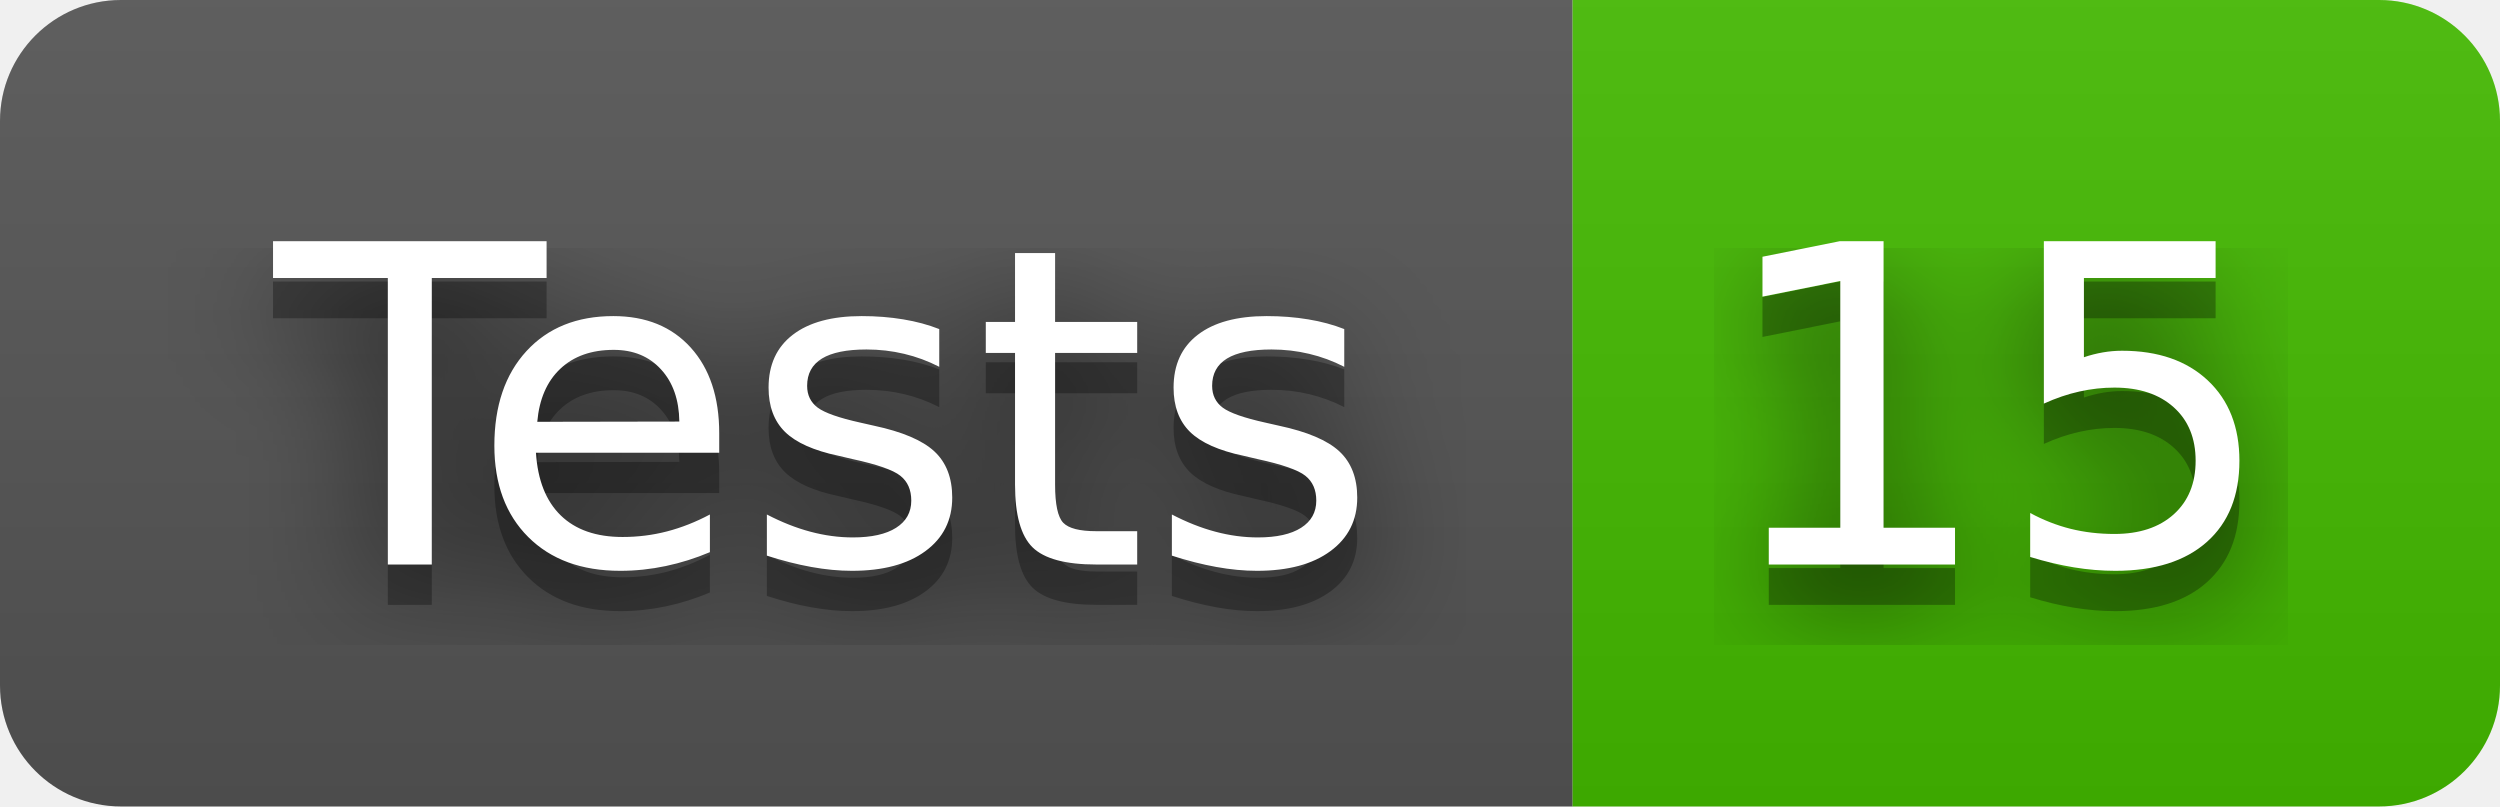
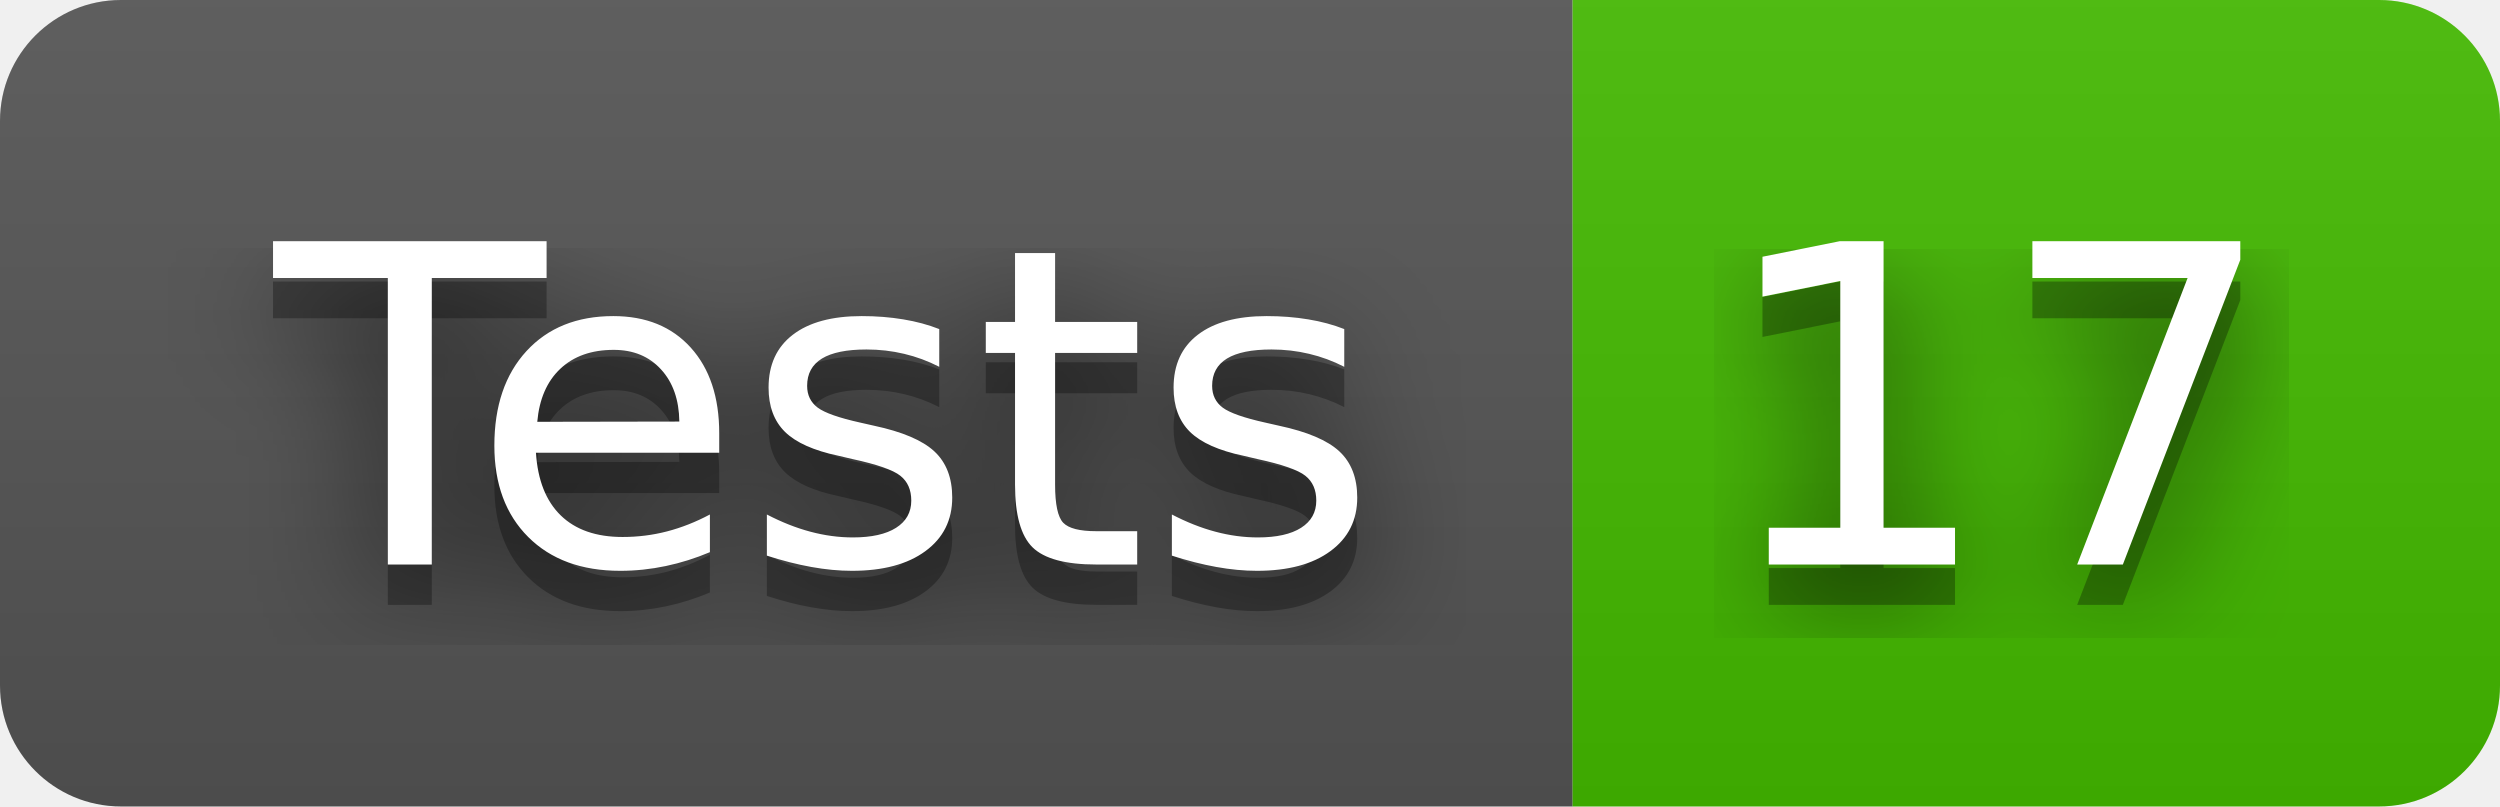
- <svg xmlns="http://www.w3.org/2000/svg" width="62" height="20" role="img" aria-label="Tests: 15">
+ <svg xmlns="http://www.w3.org/2000/svg" width="62" height="20" role="img" aria-label="Tests: 17">
  <filter id="blur">
    <feGaussianBlur stdDeviation="16" />
  </filter>
  <linearGradient id="s" x2="0" y2="100%">
    <stop offset="0" stop-color="#bbb" stop-opacity=".1" />
    <stop offset="1" stop-opacity=".1" />
  </linearGradient>
  <clipPath id="r">
    <rect width="62" height="20" rx="3" />
  </clipPath>
  <g clip-path="url(#r)">
    <rect width="39" height="20" fill="#555" />
    <rect x="39" width="23" height="20" fill="#4b0" />
    <rect width="62" height="20" fill="url(#s)" />
  </g>
  <g fill="#fff" text-anchor="middle" font-family="Verdana,Geneva,DejaVu Sans,sans-serif" text-rendering="geometricPrecision" font-size="110">
    <g transform="scale(.1)">
      <g aria-hidden="true" fill="#010101">
        <text x="205" y="150" fill-opacity=".8" filter="url(#blur)" textLength="290">Tests</text>
        <text x="205" y="150" fill-opacity=".3" textLength="290">Tests</text>
      </g>
      <text x="205" y="140" textLength="290">Tests</text>
    </g>
    <g transform="scale(.1)">
      <g aria-hidden="true" fill="#010101">
-         <text x="495" y="150" fill-opacity=".8" filter="url(#blur)" textLength="130">15</text>
-         <text x="495" y="150" fill-opacity=".3" textLength="130">15</text>
+         <text x="495" y="150" fill-opacity=".8" filter="url(#blur)" textLength="130">17</text>
+         <text x="495" y="150" fill-opacity=".3" textLength="130">17</text>
      </g>
-       <text x="495" y="140" textLength="130">15</text>
+       <text x="495" y="140" textLength="130">17</text>
    </g>
  </g>
</svg>
